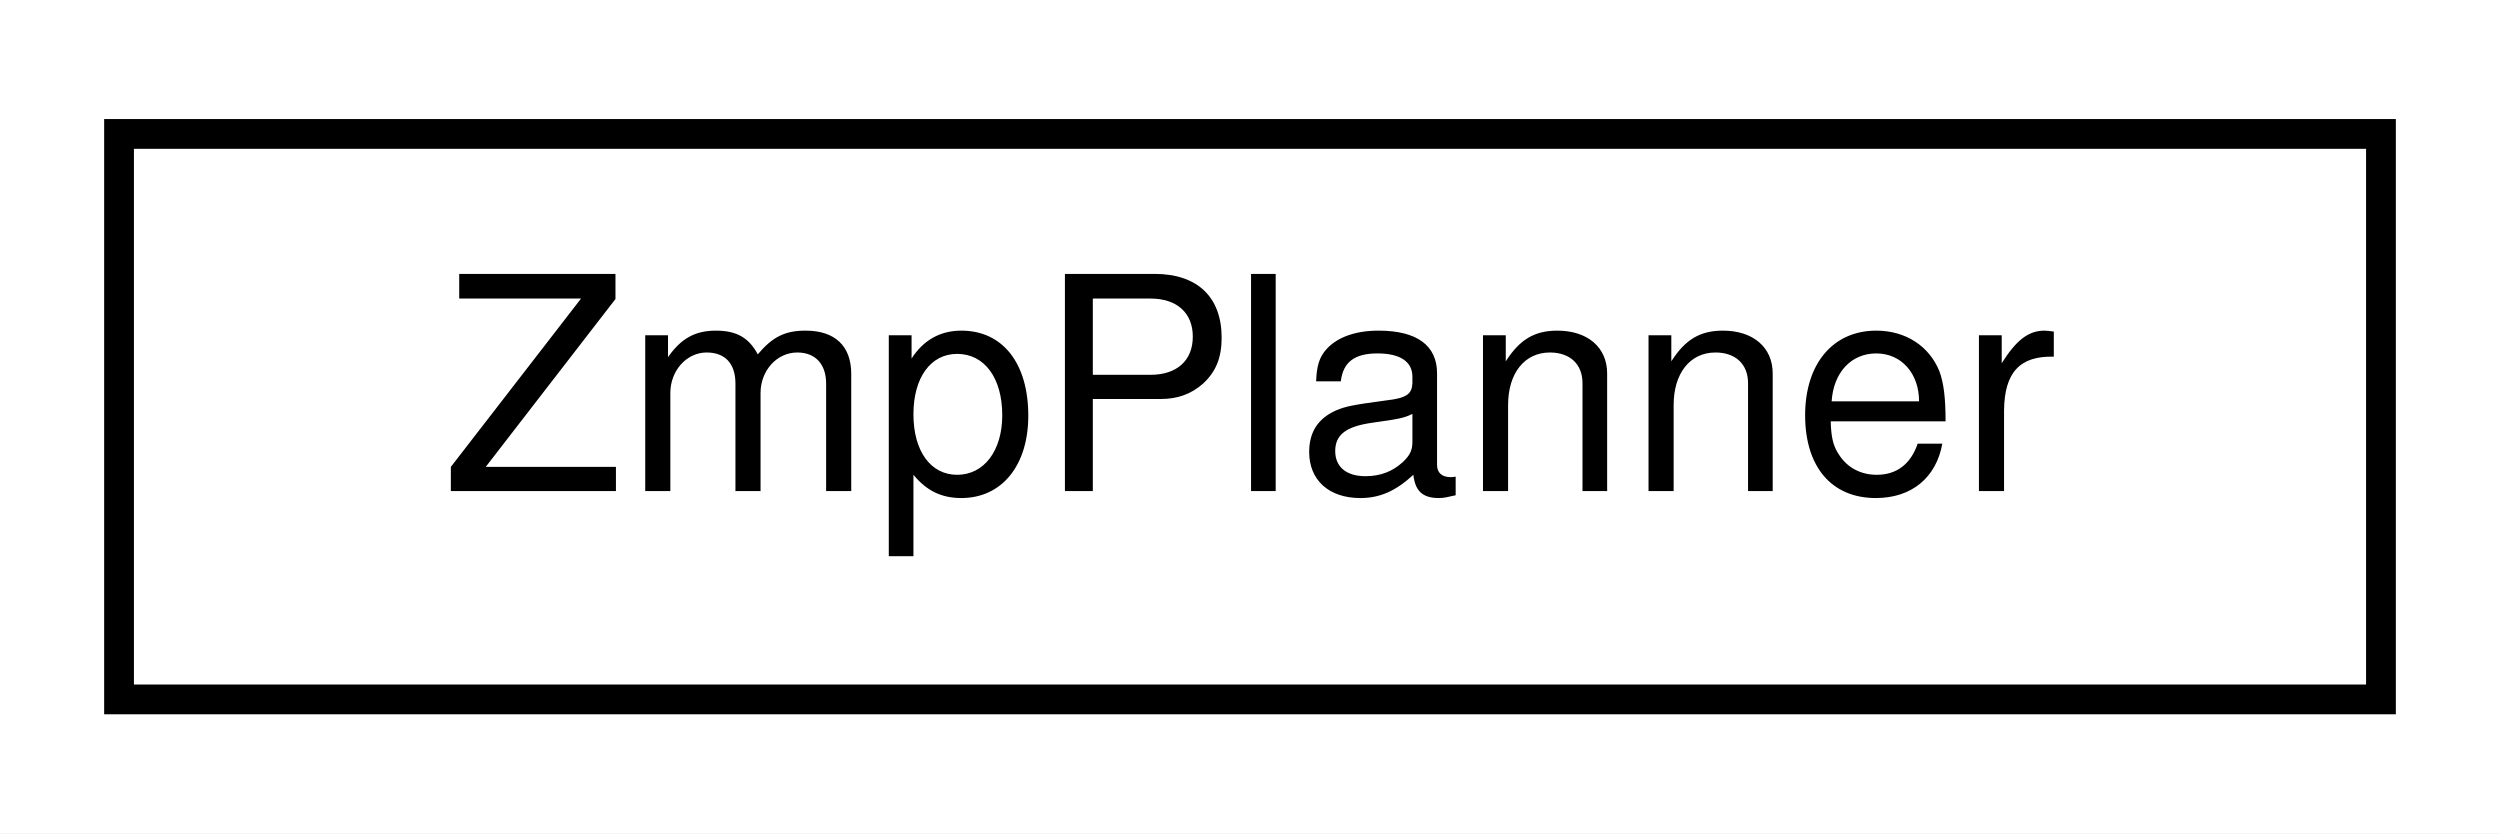
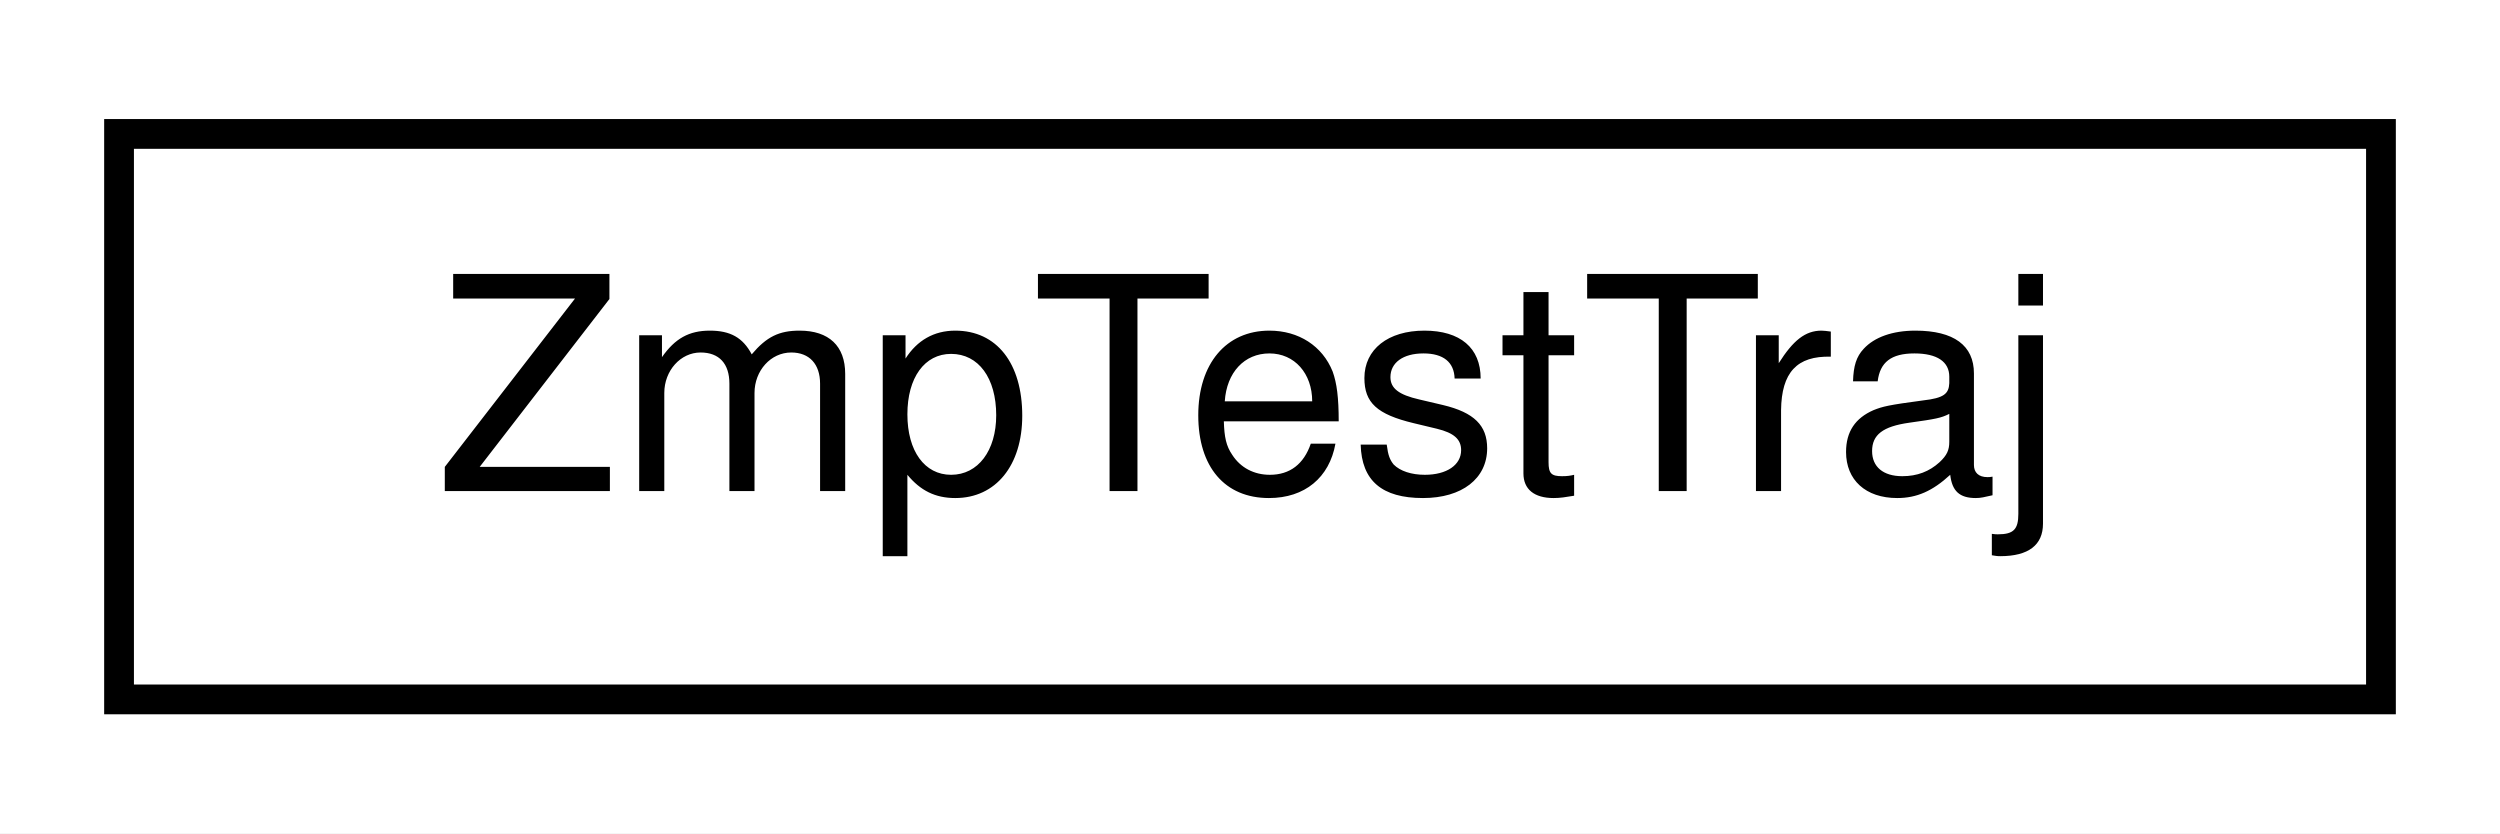
<svg xmlns="http://www.w3.org/2000/svg" xmlns:xlink="http://www.w3.org/1999/xlink" width="84pt" height="28pt" viewBox="0.00 0.00 84.00 28.00">
  <g id="graph0" class="graph" transform="scale(1 1) rotate(0) translate(4 24)">
    <polygon fill="white" stroke="transparent" points="-4,4 -4,-24 80,-24 80,4 -4,4" />
    <g id="node1" class="node">
      <g id="a_node1">
-         <a xlink:href="classdrake_1_1planning_1_1_zmp_planner.html" target="_top" xlink:title="Given a desired two dimensional (X and Y) zero-moment point (ZMP) trajectory parameterized as a piece...">
+         <a xlink:href="structdrake_1_1planning_1_1_zmp_test_traj.html" target="_top" xlink:title="A structure for storing trajectories from simulating a linear inverted pendulum model (LIPM) using th...">
          <polygon fill="white" stroke="black" points="0,-0.5 0,-19.5 76,-19.5 76,-0.5 0,-0.5" />
-           <text text-anchor="middle" x="38" y="-7.5" font-family="Helvetica,sans-Serif" font-size="10.00">ZmpPlanner</text>
+           <text text-anchor="middle" x="38" y="-7.5" font-family="Helvetica,sans-Serif" font-size="10.00">ZmpTestTraj</text>
        </a>
      </g>
    </g>
  </g>
</svg>
